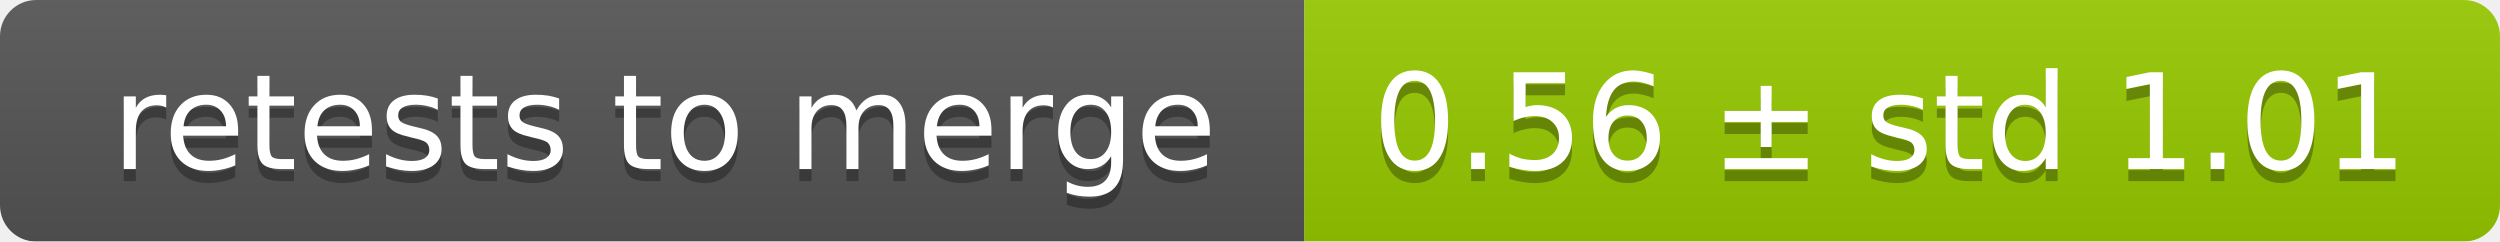
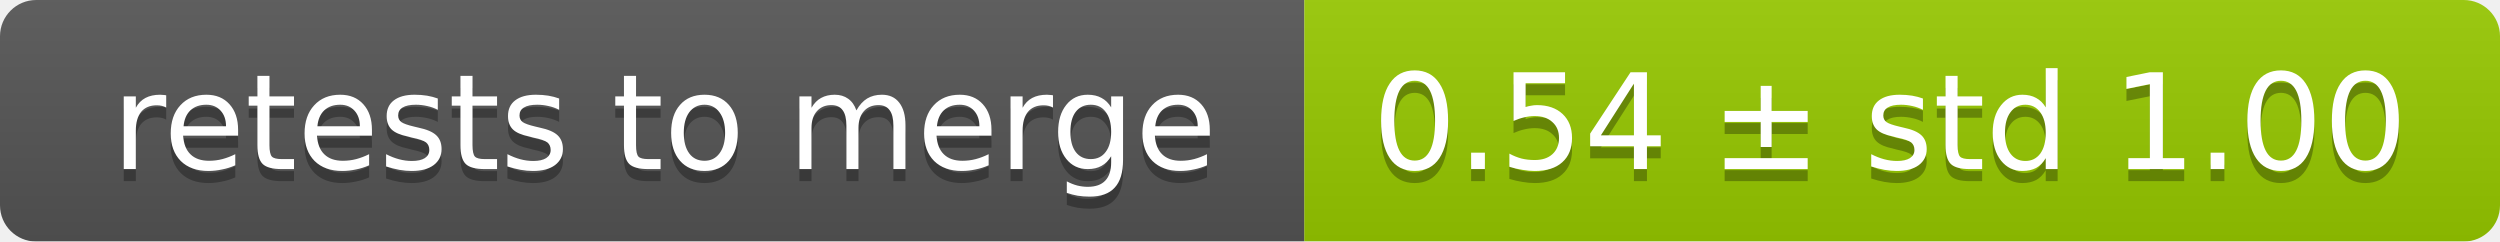
<svg xmlns="http://www.w3.org/2000/svg" width="207" height="20">
  <linearGradient id="smooth" x2="0" y2="100%">
    <stop offset="0" stop-color="#bbb" stop-opacity=".1" />
    <stop offset="1" stop-opacity=".1" />
  </linearGradient>
  <mask id="round">
    <rect width="207" height="20" rx="3" fill="#fff" />
  </mask>
  <g mask="url(#round)">
    <rect width="108" height="20" fill="#555" />
    <rect x="108" width="99" height="20" fill="#97ca00" />
    <rect width="207" height="20" fill="url(#smooth)" />
  </g>
  <g fill="#fff" text-anchor="middle" font-family="DejaVu Sans,Verdana,Geneva,sans-serif" font-size="11">
    <text x="55" y="15" fill="#010101" fill-opacity=".3">retests to merge</text>
    <text x="55" y="14">retests to merge</text>
-     <text x="156.5" y="15" fill="#010101" fill-opacity=".3">0.56 ± std 1.01</text>
-     <text x="156.5" y="14">0.56 ± std 1.01</text>
+     <text x="156.5" y="15" fill="#010101" fill-opacity=".3">0.54 ± std 1.00</text>
+     <text x="156.5" y="14">0.54 ± std 1.00</text>
  </g>
</svg>
